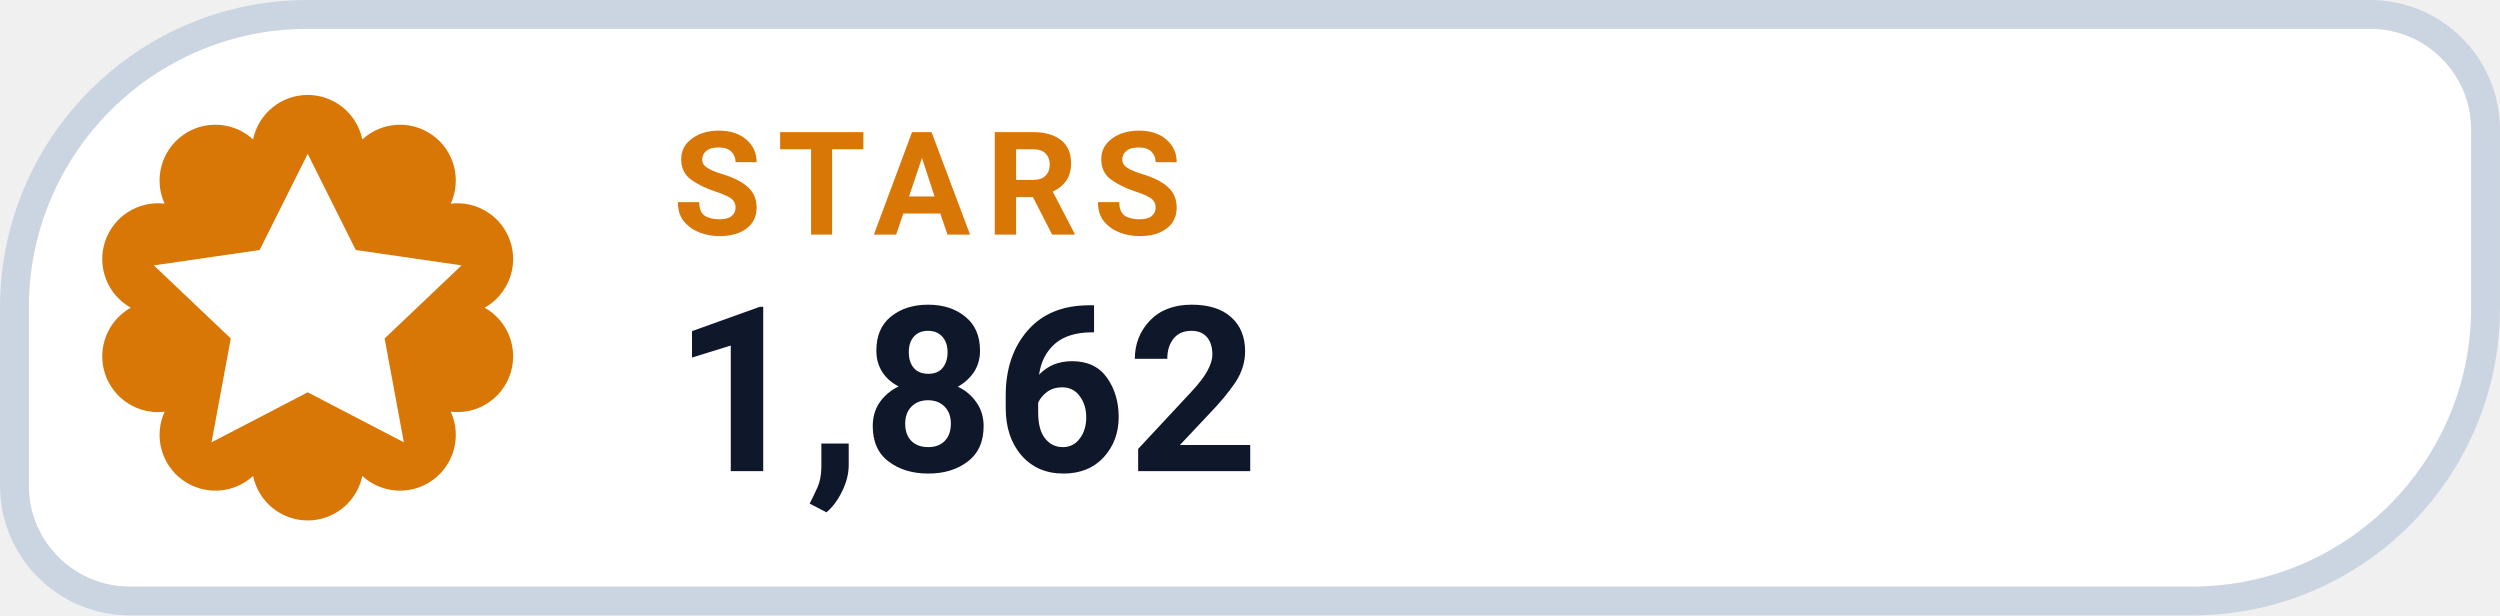
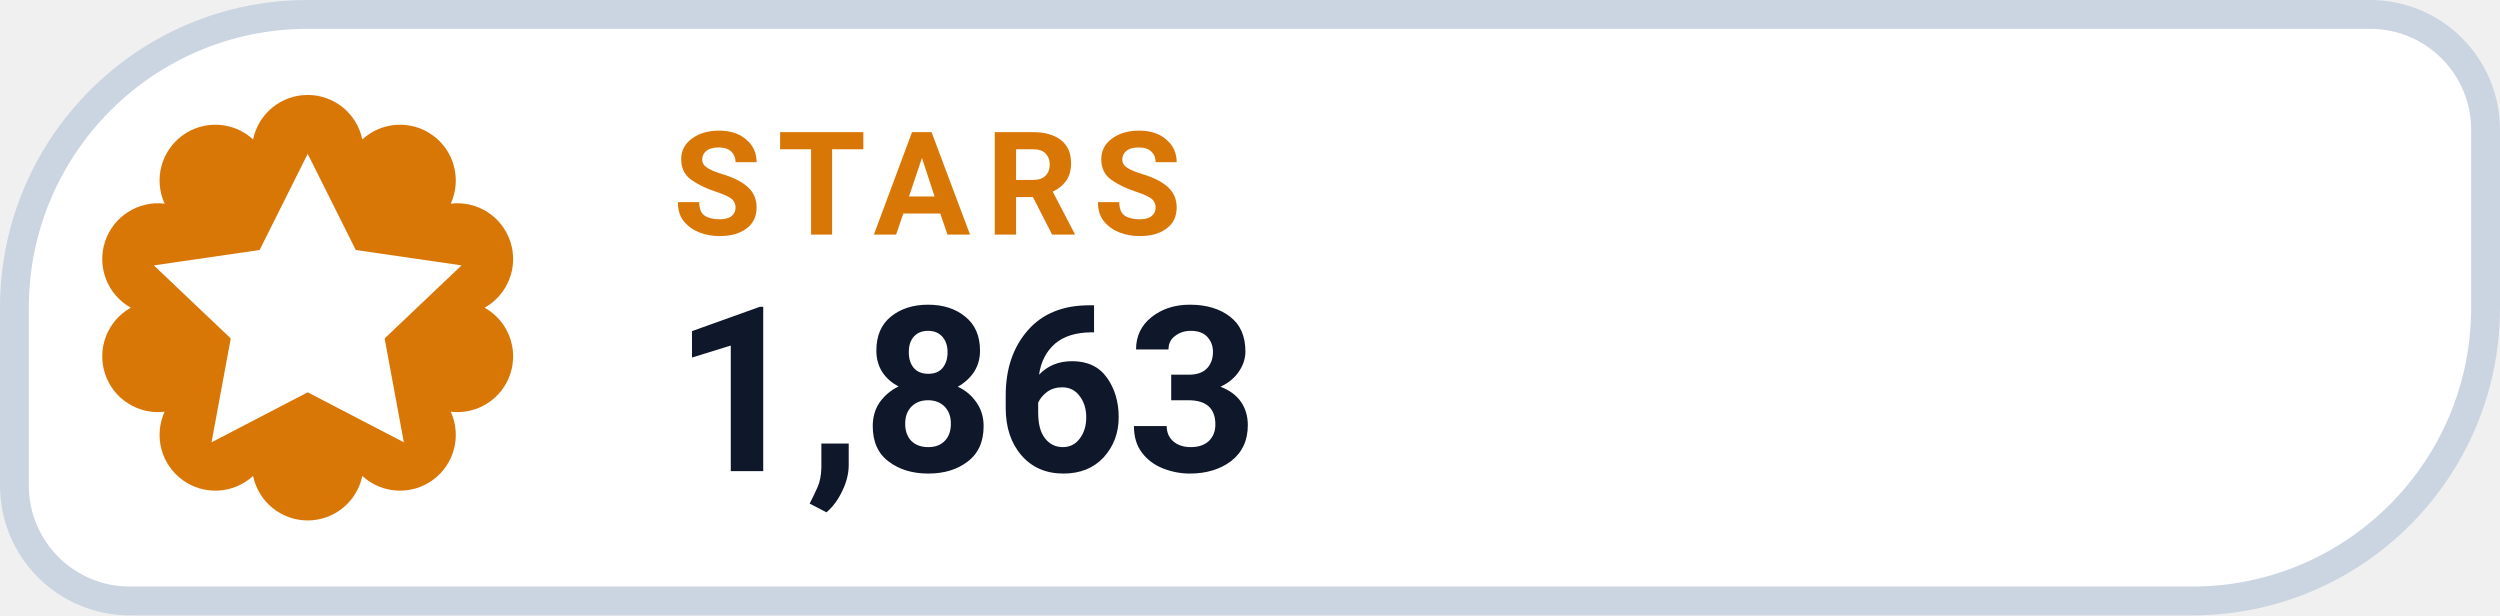
- <svg xmlns="http://www.w3.org/2000/svg" width="130" height="32" viewBox="0 0 130 32" role="img" aria-label="STARS 1,862">
+ <svg xmlns="http://www.w3.org/2000/svg" width="130" height="32" viewBox="0 0 130 32" role="img" aria-label="STARS 1,863">
  <path d="M 16.00 0.75 H 123.25 A 6.00 6.00 0 0 1 129.25 6.75 V 16.00 A 15.25 15.25 0 0 1 114.00 31.25 H 6.75 A 6.00 6.00 0 0 1 0.75 25.25 V 16.00 A 15.25 15.25 0 0 1 16.00 0.75 Z" fill="#FFFFFF" stroke="#CBD5E1" stroke-width="1.5" />
  <path d="M 13.16 7.25 A 2.90 2.90 0 0 1 18.84 7.25 A 2.90 2.90 0 0 1 23.44 10.59 A 2.90 2.90 0 0 1 25.20 16.00 A 2.90 2.90 0 0 1 23.44 21.41 A 2.90 2.90 0 0 1 18.84 24.75 A 2.90 2.90 0 0 1 13.16 24.75 A 2.90 2.90 0 0 1 8.56 21.41 A 2.90 2.90 0 0 1 6.80 16.00 A 2.90 2.90 0 0 1 8.56 10.59 A 2.90 2.90 0 0 1 13.16 7.25 Z" fill="#D97706" />
  <g transform="translate(16 16)" style="color:#FFFFFF;">
    <path d="M0 -8 l2.5 5 5.5 .8 -4 3.8 1 5.4 -5 -2.6 -5 2.6 1 -5.4 -4 -3.8 5.5 -.8 Z" fill="currentColor" />
  </g>
  <text x="35" y="12.2" fill="#D97706" font-family="-apple-system,BlinkMacSystemFont,'Segoe UI',Roboto,Helvetica,Arial,sans-serif" font-size="7.5" font-weight="700" letter-spacing=".8">STARS</text>
-   <text x="35" y="24.5" fill="#0F172A" font-family="-apple-system,BlinkMacSystemFont,'Segoe UI',Roboto,Helvetica,Arial,sans-serif" font-size="12" font-weight="750">1,862</text>
+   <text x="35" y="24.5" fill="#0F172A" font-family="-apple-system,BlinkMacSystemFont,'Segoe UI',Roboto,Helvetica,Arial,sans-serif" font-size="12" font-weight="750">1,863</text>
</svg>
